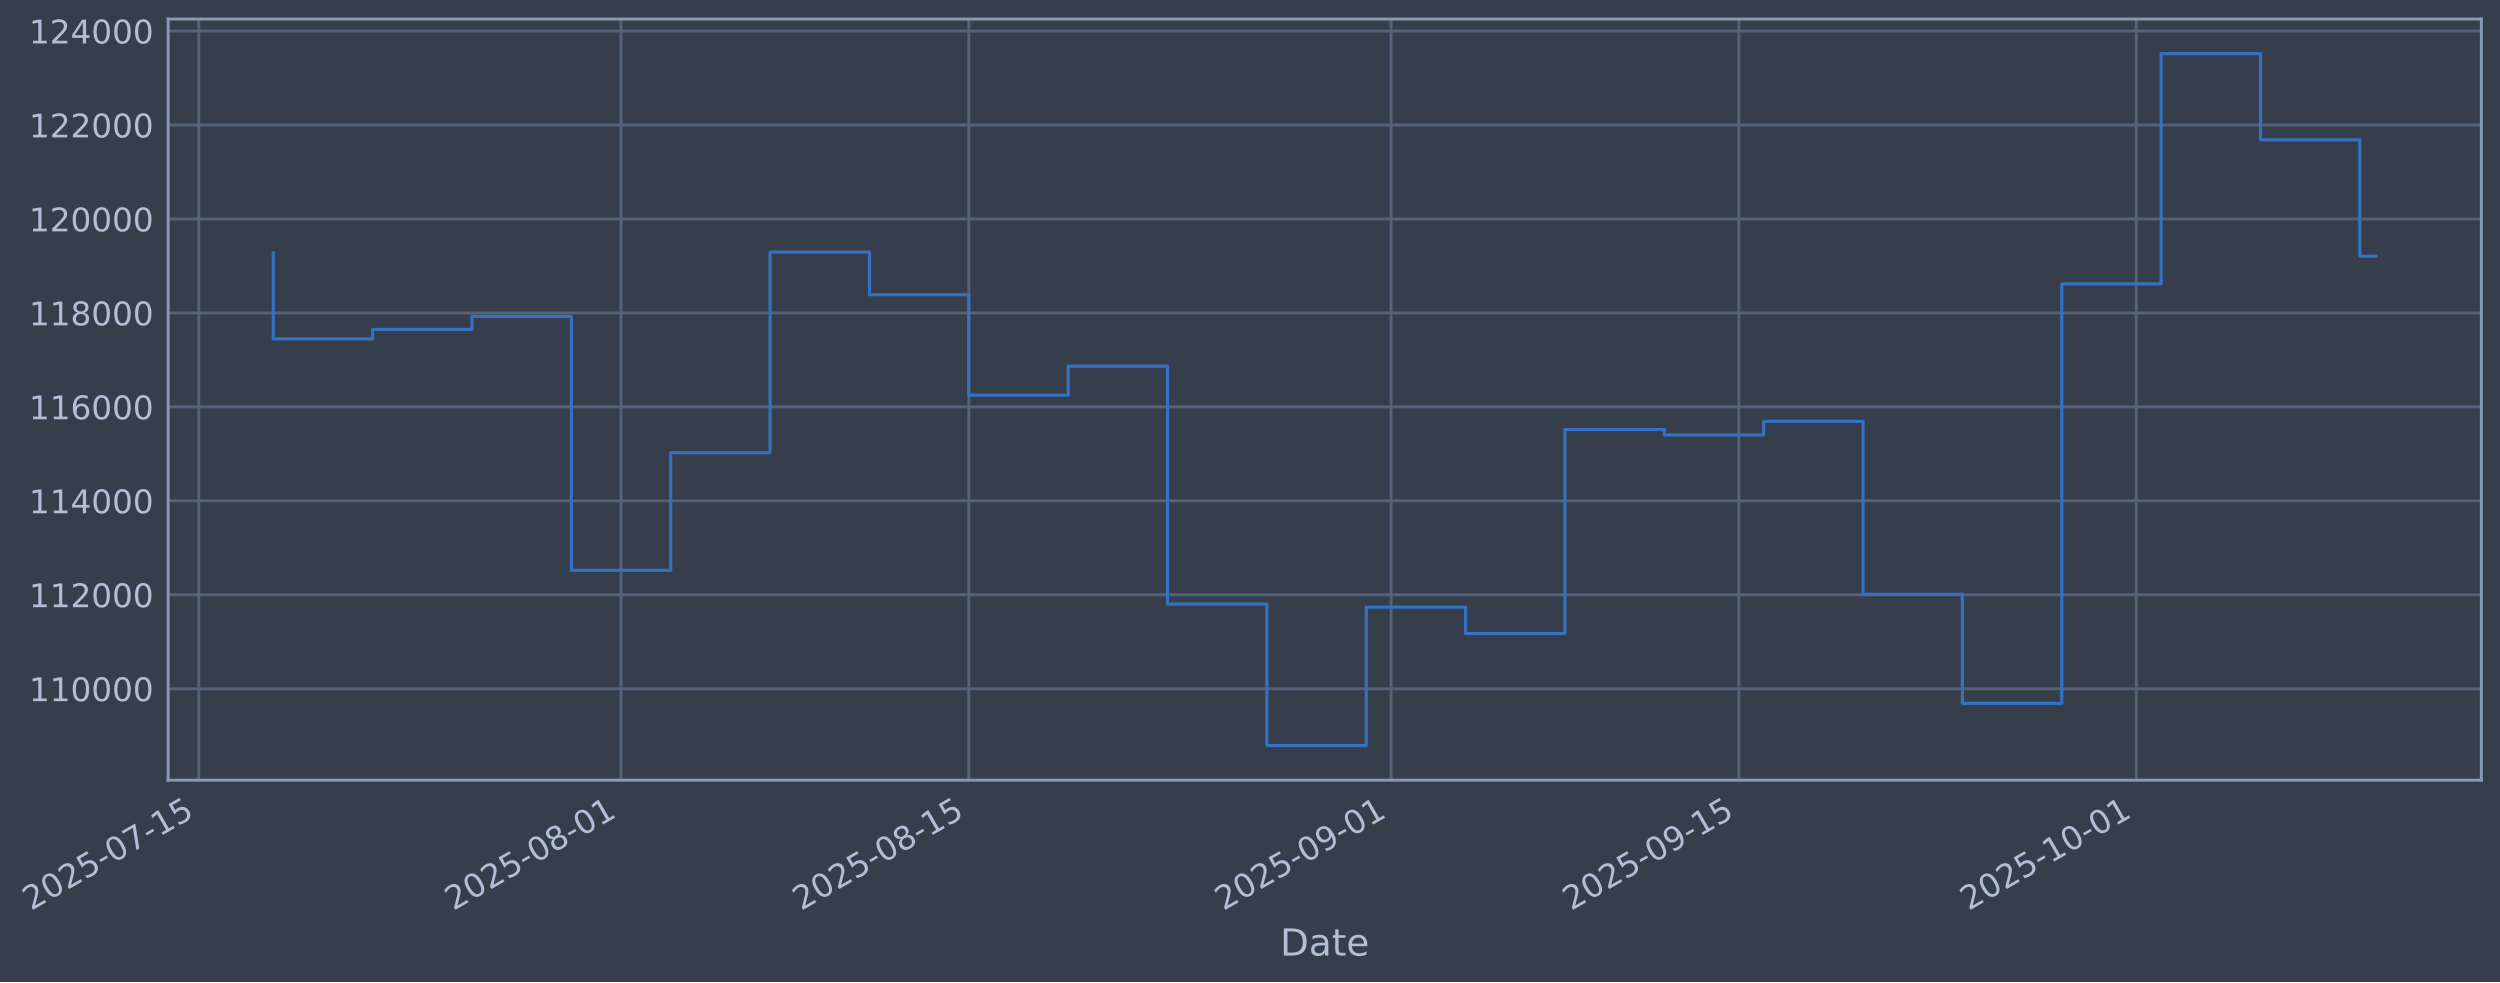
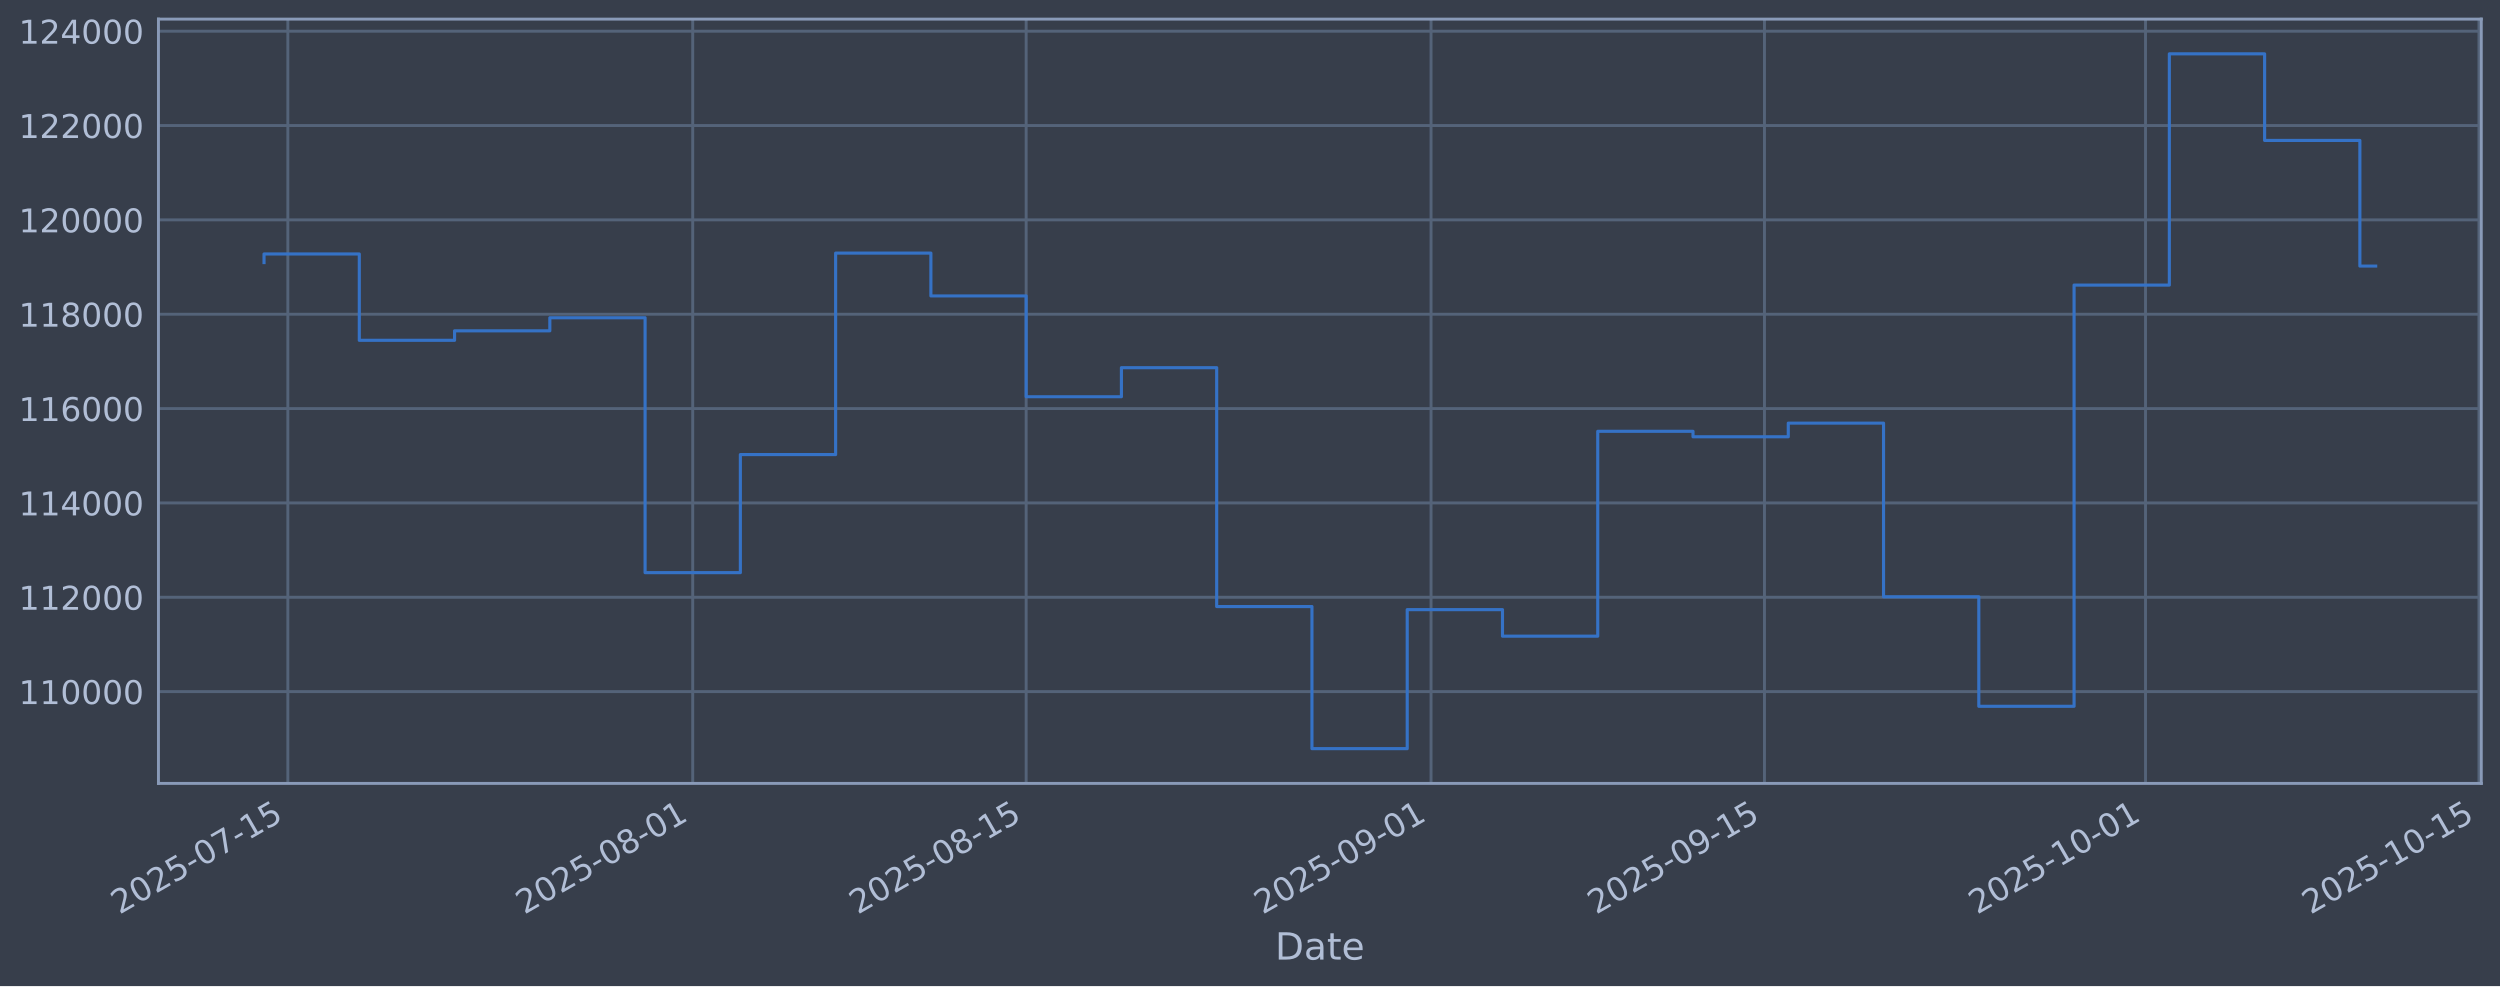
- <svg xmlns="http://www.w3.org/2000/svg" xmlns:xlink="http://www.w3.org/1999/xlink" width="964.892pt" height="379.017pt" viewBox="0 0 964.892 379.017" version="1.1">
+ <svg xmlns="http://www.w3.org/2000/svg" xmlns:xlink="http://www.w3.org/1999/xlink" width="960.9pt" height="379.017pt" viewBox="0 0 960.9 379.017" version="1.1">
  <defs>
    <style type="text/css">*{stroke-linejoin: round; stroke-linecap: butt}</style>
  </defs>
  <g id="figure_1">
    <g id="patch_1">
-       <path d="M 0 379.017  L 964.892 379.017  L 964.892 0  L 0 0  z " style="fill: #373e4b" />
+       <path d="M 0 379.017  L 960.9 379.017  L 960.9 0  L 0 0  z " style="fill: #373e4b" />
    </g>
    <g id="axes_1">
      <g id="patch_2">
-         <path d="M 64.892 301.107  L 957.692 301.107  L 957.692 7.347  L 64.892 7.347  z " style="fill: #373e4b" />
+         <path d="M 60.901 301.107  L 953.701 301.107  L 953.701 7.347  L 60.901 7.347  z " style="fill: #373e4b" />
      </g>
      <g id="matplotlib.axis_1">
        <g id="xtick_1">
          <g id="line2d_1">
-             <path d="M 76.713 301.107  L 76.713 7.347  " clip-path="url(#p28261ea084)" style="fill: none; stroke: #546379; stroke-width: 1.12; stroke-linecap: square" />
+             <path d="M 110.636 301.107  L 110.636 7.347  " clip-path="url(#pb54b2f69f6)" style="fill: none; stroke: #546379; stroke-width: 1.12; stroke-linecap: square" />
          </g>
          <g id="line2d_2" />
          <g id="text_1">
-             <g style="fill: #b1bed6" transform="translate(11.98702 351.6113) rotate(-30) scale(0.126 -0.126)">
+             <g style="fill: #b1bed6" transform="translate(45.91087 351.6113) rotate(-30) scale(0.126 -0.126)">
              <defs>
                <path id="DejaVuSans-32" d="M 1228 531  L 3431 531  L 3431 0  L 469 0  L 469 531  Q 828 903 1448 1529  Q 2069 2156 2228 2338  Q 2531 2678 2651 2914  Q 2772 3150 2772 3378  Q 2772 3750 2511 3984  Q 2250 4219 1831 4219  Q 1534 4219 1204 4116  Q 875 4013 500 3803  L 500 4441  Q 881 4594 1212 4672  Q 1544 4750 1819 4750  Q 2544 4750 2975 4387  Q 3406 4025 3406 3419  Q 3406 3131 3298 2873  Q 3191 2616 2906 2266  Q 2828 2175 2409 1742  Q 1991 1309 1228 531  z " transform="scale(0.015625)" />
                <path id="DejaVuSans-30" d="M 2034 4250  Q 1547 4250 1301 3770  Q 1056 3291 1056 2328  Q 1056 1369 1301 889  Q 1547 409 2034 409  Q 2525 409 2770 889  Q 3016 1369 3016 2328  Q 3016 3291 2770 3770  Q 2525 4250 2034 4250  z M 2034 4750  Q 2819 4750 3233 4129  Q 3647 3509 3647 2328  Q 3647 1150 3233 529  Q 2819 -91 2034 -91  Q 1250 -91 836 529  Q 422 1150 422 2328  Q 422 3509 836 4129  Q 1250 4750 2034 4750  z " transform="scale(0.015625)" />
                <path id="DejaVuSans-35" d="M 691 4666  L 3169 4666  L 3169 4134  L 1269 4134  L 1269 2991  Q 1406 3038 1543 3061  Q 1681 3084 1819 3084  Q 2600 3084 3056 2656  Q 3513 2228 3513 1497  Q 3513 744 3044 326  Q 2575 -91 1722 -91  Q 1428 -91 1123 -41  Q 819 9 494 109  L 494 744  Q 775 591 1075 516  Q 1375 441 1709 441  Q 2250 441 2565 725  Q 2881 1009 2881 1497  Q 2881 1984 2565 2268  Q 2250 2553 1709 2553  Q 1456 2553 1204 2497  Q 953 2441 691 2322  L 691 4666  z " transform="scale(0.015625)" />
                <path id="DejaVuSans-2d" d="M 313 2009  L 1997 2009  L 1997 1497  L 313 1497  L 313 2009  z " transform="scale(0.015625)" />
                <path id="DejaVuSans-37" d="M 525 4666  L 3525 4666  L 3525 4397  L 1831 0  L 1172 0  L 2766 4134  L 525 4134  L 525 4666  z " transform="scale(0.015625)" />
                <path id="DejaVuSans-31" d="M 794 531  L 1825 531  L 1825 4091  L 703 3866  L 703 4441  L 1819 4666  L 2450 4666  L 2450 531  L 3481 531  L 3481 0  L 794 0  L 794 531  z " transform="scale(0.015625)" />
              </defs>
              <use xlink:href="#DejaVuSans-32" />
              <use xlink:href="#DejaVuSans-30" transform="translate(63.62305 0)" />
              <use xlink:href="#DejaVuSans-32" transform="translate(127.2461 0)" />
              <use xlink:href="#DejaVuSans-35" transform="translate(190.8691 0)" />
              <use xlink:href="#DejaVuSans-2d" transform="translate(254.4922 0)" />
              <use xlink:href="#DejaVuSans-30" transform="translate(290.5762 0)" />
              <use xlink:href="#DejaVuSans-37" transform="translate(354.1992 0)" />
              <use xlink:href="#DejaVuSans-2d" transform="translate(417.8223 0)" />
              <use xlink:href="#DejaVuSans-31" transform="translate(453.9062 0)" />
              <use xlink:href="#DejaVuSans-35" transform="translate(517.5293 0)" />
            </g>
          </g>
        </g>
        <g id="xtick_2">
          <g id="line2d_3">
-             <path d="M 239.694 301.107  L 239.694 7.347  " clip-path="url(#p28261ea084)" style="fill: none; stroke: #546379; stroke-width: 1.12; stroke-linecap: square" />
+             <path d="M 266.255 301.107  L 266.255 7.347  " clip-path="url(#pb54b2f69f6)" style="fill: none; stroke: #546379; stroke-width: 1.12; stroke-linecap: square" />
          </g>
          <g id="line2d_4" />
          <g id="text_2">
-             <g style="fill: #b1bed6" transform="translate(174.9689 351.6113) rotate(-30) scale(0.126 -0.126)">
+             <g style="fill: #b1bed6" transform="translate(201.5299 351.6113) rotate(-30) scale(0.126 -0.126)">
              <defs>
                <path id="DejaVuSans-38" d="M 2034 2216  Q 1584 2216 1326 1975  Q 1069 1734 1069 1313  Q 1069 891 1326 650  Q 1584 409 2034 409  Q 2484 409 2743 651  Q 3003 894 3003 1313  Q 3003 1734 2745 1975  Q 2488 2216 2034 2216  z M 1403 2484  Q 997 2584 770 2862  Q 544 3141 544 3541  Q 544 4100 942 4425  Q 1341 4750 2034 4750  Q 2731 4750 3128 4425  Q 3525 4100 3525 3541  Q 3525 3141 3298 2862  Q 3072 2584 2669 2484  Q 3125 2378 3379 2068  Q 3634 1759 3634 1313  Q 3634 634 3220 271  Q 2806 -91 2034 -91  Q 1263 -91 848 271  Q 434 634 434 1313  Q 434 1759 690 2068  Q 947 2378 1403 2484  z M 1172 3481  Q 1172 3119 1398 2916  Q 1625 2713 2034 2713  Q 2441 2713 2670 2916  Q 2900 3119 2900 3481  Q 2900 3844 2670 4047  Q 2441 4250 2034 4250  Q 1625 4250 1398 4047  Q 1172 3844 1172 3481  z " transform="scale(0.015625)" />
              </defs>
              <use xlink:href="#DejaVuSans-32" />
              <use xlink:href="#DejaVuSans-30" transform="translate(63.62305 0)" />
              <use xlink:href="#DejaVuSans-32" transform="translate(127.2461 0)" />
              <use xlink:href="#DejaVuSans-35" transform="translate(190.8691 0)" />
              <use xlink:href="#DejaVuSans-2d" transform="translate(254.4922 0)" />
              <use xlink:href="#DejaVuSans-30" transform="translate(290.5762 0)" />
              <use xlink:href="#DejaVuSans-38" transform="translate(354.1992 0)" />
              <use xlink:href="#DejaVuSans-2d" transform="translate(417.8223 0)" />
              <use xlink:href="#DejaVuSans-30" transform="translate(453.9062 0)" />
              <use xlink:href="#DejaVuSans-31" transform="translate(517.5293 0)" />
            </g>
          </g>
        </g>
        <g id="xtick_3">
          <g id="line2d_5">
-             <path d="M 373.915 301.107  L 373.915 7.347  " clip-path="url(#p28261ea084)" style="fill: none; stroke: #546379; stroke-width: 1.12; stroke-linecap: square" />
+             <path d="M 394.412 301.107  L 394.412 7.347  " clip-path="url(#pb54b2f69f6)" style="fill: none; stroke: #546379; stroke-width: 1.12; stroke-linecap: square" />
          </g>
          <g id="line2d_6" />
          <g id="text_3">
-             <g style="fill: #b1bed6" transform="translate(309.1892 351.6113) rotate(-30) scale(0.126 -0.126)">
+             <g style="fill: #b1bed6" transform="translate(329.6867 351.6113) rotate(-30) scale(0.126 -0.126)">
              <use xlink:href="#DejaVuSans-32" />
              <use xlink:href="#DejaVuSans-30" transform="translate(63.62305 0)" />
              <use xlink:href="#DejaVuSans-32" transform="translate(127.2461 0)" />
              <use xlink:href="#DejaVuSans-35" transform="translate(190.8691 0)" />
              <use xlink:href="#DejaVuSans-2d" transform="translate(254.4922 0)" />
              <use xlink:href="#DejaVuSans-30" transform="translate(290.5762 0)" />
              <use xlink:href="#DejaVuSans-38" transform="translate(354.1992 0)" />
              <use xlink:href="#DejaVuSans-2d" transform="translate(417.8223 0)" />
              <use xlink:href="#DejaVuSans-31" transform="translate(453.9062 0)" />
              <use xlink:href="#DejaVuSans-35" transform="translate(517.5293 0)" />
            </g>
          </g>
        </g>
        <g id="xtick_4">
          <g id="line2d_7">
-             <path d="M 536.897 301.107  L 536.897 7.347  " clip-path="url(#p28261ea084)" style="fill: none; stroke: #546379; stroke-width: 1.12; stroke-linecap: square" />
+             <path d="M 550.031 301.107  L 550.031 7.347  " clip-path="url(#pb54b2f69f6)" style="fill: none; stroke: #546379; stroke-width: 1.12; stroke-linecap: square" />
          </g>
          <g id="line2d_8" />
          <g id="text_4">
-             <g style="fill: #b1bed6" transform="translate(472.1711 351.6113) rotate(-30) scale(0.126 -0.126)">
+             <g style="fill: #b1bed6" transform="translate(485.3057 351.6113) rotate(-30) scale(0.126 -0.126)">
              <defs>
                <path id="DejaVuSans-39" d="M 703 97  L 703 672  Q 941 559 1184 500  Q 1428 441 1663 441  Q 2288 441 2617 861  Q 2947 1281 2994 2138  Q 2813 1869 2534 1725  Q 2256 1581 1919 1581  Q 1219 1581 811 2004  Q 403 2428 403 3163  Q 403 3881 828 4315  Q 1253 4750 1959 4750  Q 2769 4750 3195 4129  Q 3622 3509 3622 2328  Q 3622 1225 3098 567  Q 2575 -91 1691 -91  Q 1453 -91 1209 -44  Q 966 3 703 97  z M 1959 2075  Q 2384 2075 2632 2365  Q 2881 2656 2881 3163  Q 2881 3666 2632 3958  Q 2384 4250 1959 4250  Q 1534 4250 1286 3958  Q 1038 3666 1038 3163  Q 1038 2656 1286 2365  Q 1534 2075 1959 2075  z " transform="scale(0.015625)" />
              </defs>
              <use xlink:href="#DejaVuSans-32" />
              <use xlink:href="#DejaVuSans-30" transform="translate(63.62305 0)" />
              <use xlink:href="#DejaVuSans-32" transform="translate(127.2461 0)" />
              <use xlink:href="#DejaVuSans-35" transform="translate(190.8691 0)" />
              <use xlink:href="#DejaVuSans-2d" transform="translate(254.4922 0)" />
              <use xlink:href="#DejaVuSans-30" transform="translate(290.5762 0)" />
              <use xlink:href="#DejaVuSans-39" transform="translate(354.1992 0)" />
              <use xlink:href="#DejaVuSans-2d" transform="translate(417.8223 0)" />
              <use xlink:href="#DejaVuSans-30" transform="translate(453.9062 0)" />
              <use xlink:href="#DejaVuSans-31" transform="translate(517.5293 0)" />
            </g>
          </g>
        </g>
        <g id="xtick_5">
          <g id="line2d_9">
-             <path d="M 671.117 301.107  L 671.117 7.347  " clip-path="url(#p28261ea084)" style="fill: none; stroke: #546379; stroke-width: 1.12; stroke-linecap: square" />
+             <path d="M 678.188 301.107  L 678.188 7.347  " clip-path="url(#pb54b2f69f6)" style="fill: none; stroke: #546379; stroke-width: 1.12; stroke-linecap: square" />
          </g>
          <g id="line2d_10" />
          <g id="text_5">
-             <g style="fill: #b1bed6" transform="translate(606.3914 351.6113) rotate(-30) scale(0.126 -0.126)">
+             <g style="fill: #b1bed6" transform="translate(613.4625 351.6113) rotate(-30) scale(0.126 -0.126)">
              <use xlink:href="#DejaVuSans-32" />
              <use xlink:href="#DejaVuSans-30" transform="translate(63.62305 0)" />
              <use xlink:href="#DejaVuSans-32" transform="translate(127.2461 0)" />
              <use xlink:href="#DejaVuSans-35" transform="translate(190.8691 0)" />
              <use xlink:href="#DejaVuSans-2d" transform="translate(254.4922 0)" />
              <use xlink:href="#DejaVuSans-30" transform="translate(290.5762 0)" />
              <use xlink:href="#DejaVuSans-39" transform="translate(354.1992 0)" />
              <use xlink:href="#DejaVuSans-2d" transform="translate(417.8223 0)" />
              <use xlink:href="#DejaVuSans-31" transform="translate(453.9062 0)" />
              <use xlink:href="#DejaVuSans-35" transform="translate(517.5293 0)" />
            </g>
          </g>
        </g>
        <g id="xtick_6">
          <g id="line2d_11">
-             <path d="M 824.512 301.107  L 824.512 7.347  " clip-path="url(#p28261ea084)" style="fill: none; stroke: #546379; stroke-width: 1.12; stroke-linecap: square" />
+             <path d="M 824.653 301.107  L 824.653 7.347  " clip-path="url(#pb54b2f69f6)" style="fill: none; stroke: #546379; stroke-width: 1.12; stroke-linecap: square" />
          </g>
          <g id="line2d_12" />
          <g id="text_6">
-             <g style="fill: #b1bed6" transform="translate(759.7861 351.6113) rotate(-30) scale(0.126 -0.126)">
+             <g style="fill: #b1bed6" transform="translate(759.9275 351.6113) rotate(-30) scale(0.126 -0.126)">
              <use xlink:href="#DejaVuSans-32" />
              <use xlink:href="#DejaVuSans-30" transform="translate(63.62305 0)" />
              <use xlink:href="#DejaVuSans-32" transform="translate(127.2461 0)" />
              <use xlink:href="#DejaVuSans-35" transform="translate(190.8691 0)" />
              <use xlink:href="#DejaVuSans-2d" transform="translate(254.4922 0)" />
              <use xlink:href="#DejaVuSans-31" transform="translate(290.5762 0)" />
              <use xlink:href="#DejaVuSans-30" transform="translate(354.1992 0)" />
              <use xlink:href="#DejaVuSans-2d" transform="translate(417.8223 0)" />
              <use xlink:href="#DejaVuSans-30" transform="translate(453.9062 0)" />
              <use xlink:href="#DejaVuSans-31" transform="translate(517.5293 0)" />
            </g>
          </g>
        </g>
-         <g id="text_7">
-           <g style="fill: #b1bed6" transform="translate(494.0831 368.8224) scale(0.144 -0.144)">
+         <g id="xtick_7">
+           <g id="line2d_13">
+             <path d="M 952.81 301.107  L 952.81 7.347  " clip-path="url(#pb54b2f69f6)" style="fill: none; stroke: #546379; stroke-width: 1.12; stroke-linecap: square" />
+           </g>
+           <g id="line2d_14" />
+           <g id="text_7">
+             <g style="fill: #b1bed6" transform="translate(888.0843 351.6113) rotate(-30) scale(0.126 -0.126)">
+               <use xlink:href="#DejaVuSans-32" />
+               <use xlink:href="#DejaVuSans-30" transform="translate(63.62305 0)" />
+               <use xlink:href="#DejaVuSans-32" transform="translate(127.2461 0)" />
+               <use xlink:href="#DejaVuSans-35" transform="translate(190.8691 0)" />
+               <use xlink:href="#DejaVuSans-2d" transform="translate(254.4922 0)" />
+               <use xlink:href="#DejaVuSans-31" transform="translate(290.5762 0)" />
+               <use xlink:href="#DejaVuSans-30" transform="translate(354.1992 0)" />
+               <use xlink:href="#DejaVuSans-2d" transform="translate(417.8223 0)" />
+               <use xlink:href="#DejaVuSans-31" transform="translate(453.9062 0)" />
+               <use xlink:href="#DejaVuSans-35" transform="translate(517.5293 0)" />
+             </g>
+           </g>
+         </g>
+         <g id="text_8">
+           <g style="fill: #b1bed6" transform="translate(490.0914 368.8224) scale(0.144 -0.144)">
            <defs>
              <path id="DejaVuSans-44" d="M 1259 4147  L 1259 519  L 2022 519  Q 2988 519 3436 956  Q 3884 1394 3884 2338  Q 3884 3275 3436 3711  Q 2988 4147 2022 4147  L 1259 4147  z M 628 4666  L 1925 4666  Q 3281 4666 3915 4102  Q 4550 3538 4550 2338  Q 4550 1131 3912 565  Q 3275 0 1925 0  L 628 0  L 628 4666  z " transform="scale(0.015625)" />
              <path id="DejaVuSans-61" d="M 2194 1759  Q 1497 1759 1228 1600  Q 959 1441 959 1056  Q 959 750 1161 570  Q 1363 391 1709 391  Q 2188 391 2477 730  Q 2766 1069 2766 1631  L 2766 1759  L 2194 1759  z M 3341 1997  L 3341 0  L 2766 0  L 2766 531  Q 2569 213 2275 61  Q 1981 -91 1556 -91  Q 1019 -91 701 211  Q 384 513 384 1019  Q 384 1609 779 1909  Q 1175 2209 1959 2209  L 2766 2209  L 2766 2266  Q 2766 2663 2505 2880  Q 2244 3097 1772 3097  Q 1472 3097 1187 3025  Q 903 2953 641 2809  L 641 3341  Q 956 3463 1253 3523  Q 1550 3584 1831 3584  Q 2591 3584 2966 3190  Q 3341 2797 3341 1997  z " transform="scale(0.015625)" />
              <path id="DejaVuSans-74" d="M 1172 4494  L 1172 3500  L 2356 3500  L 2356 3053  L 1172 3053  L 1172 1153  Q 1172 725 1289 603  Q 1406 481 1766 481  L 2356 481  L 2356 0  L 1766 0  Q 1100 0 847 248  Q 594 497 594 1153  L 594 3053  L 172 3053  L 172 3500  L 594 3500  L 594 4494  L 1172 4494  z " transform="scale(0.015625)" />
              <path id="DejaVuSans-65" d="M 3597 1894  L 3597 1613  L 953 1613  Q 991 1019 1311 708  Q 1631 397 2203 397  Q 2534 397 2845 478  Q 3156 559 3463 722  L 3463 178  Q 3153 47 2828 -22  Q 2503 -91 2169 -91  Q 1331 -91 842 396  Q 353 884 353 1716  Q 353 2575 817 3079  Q 1281 3584 2069 3584  Q 2775 3584 3186 3129  Q 3597 2675 3597 1894  z M 3022 2063  Q 3016 2534 2758 2815  Q 2500 3097 2075 3097  Q 1594 3097 1305 2825  Q 1016 2553 972 2059  L 3022 2063  z " transform="scale(0.015625)" />
            </defs>
            <use xlink:href="#DejaVuSans-44" />
            <use xlink:href="#DejaVuSans-61" transform="translate(77.00195 0)" />
            <use xlink:href="#DejaVuSans-74" transform="translate(138.2812 0)" />
            <use xlink:href="#DejaVuSans-65" transform="translate(177.4902 0)" />
          </g>
        </g>
      </g>
      <g id="matplotlib.axis_2">
        <g id="ytick_1">
-           <g id="line2d_13">
-             <path d="M 64.892 265.829  L 957.692 265.829  " clip-path="url(#p28261ea084)" style="fill: none; stroke: #546379; stroke-width: 1.12; stroke-linecap: square" />
-           </g>
-           <g id="line2d_14" />
-           <g id="text_8">
-             <g style="fill: #b1bed6" transform="translate(11.19171 270.6164) scale(0.126 -0.126)">
-               <use xlink:href="#DejaVuSans-31" />
-               <use xlink:href="#DejaVuSans-31" transform="translate(63.62305 0)" />
-               <use xlink:href="#DejaVuSans-30" transform="translate(127.2461 0)" />
-               <use xlink:href="#DejaVuSans-30" transform="translate(190.8691 0)" />
-               <use xlink:href="#DejaVuSans-30" transform="translate(254.4922 0)" />
-               <use xlink:href="#DejaVuSans-30" transform="translate(318.1152 0)" />
-             </g>
-           </g>
-         </g>
-         <g id="ytick_2">
          <g id="line2d_15">
-             <path d="M 64.892 229.566  L 957.692 229.566  " clip-path="url(#p28261ea084)" style="fill: none; stroke: #546379; stroke-width: 1.12; stroke-linecap: square" />
+             <path d="M 60.901 265.829  L 953.701 265.829  " clip-path="url(#pb54b2f69f6)" style="fill: none; stroke: #546379; stroke-width: 1.12; stroke-linecap: square" />
          </g>
          <g id="line2d_16" />
          <g id="text_9">
-             <g style="fill: #b1bed6" transform="translate(11.19171 234.3532) scale(0.126 -0.126)">
-               <use xlink:href="#DejaVuSans-31" />
-               <use xlink:href="#DejaVuSans-31" transform="translate(63.62305 0)" />
-               <use xlink:href="#DejaVuSans-32" transform="translate(127.2461 0)" />
-               <use xlink:href="#DejaVuSans-30" transform="translate(190.8691 0)" />
-               <use xlink:href="#DejaVuSans-30" transform="translate(254.4922 0)" />
-               <use xlink:href="#DejaVuSans-30" transform="translate(318.1152 0)" />
-             </g>
-           </g>
-         </g>
-         <g id="ytick_3">
+             <g style="fill: #b1bed6" transform="translate(7.2 270.6164) scale(0.126 -0.126)">
+               <use xlink:href="#DejaVuSans-31" />
+               <use xlink:href="#DejaVuSans-31" transform="translate(63.62305 0)" />
+               <use xlink:href="#DejaVuSans-30" transform="translate(127.2461 0)" />
+               <use xlink:href="#DejaVuSans-30" transform="translate(190.8691 0)" />
+               <use xlink:href="#DejaVuSans-30" transform="translate(254.4922 0)" />
+               <use xlink:href="#DejaVuSans-30" transform="translate(318.1152 0)" />
+             </g>
+           </g>
+         </g>
+         <g id="ytick_2">
          <g id="line2d_17">
-             <path d="M 64.892 193.303  L 957.692 193.303  " clip-path="url(#p28261ea084)" style="fill: none; stroke: #546379; stroke-width: 1.12; stroke-linecap: square" />
+             <path d="M 60.901 229.566  L 953.701 229.566  " clip-path="url(#pb54b2f69f6)" style="fill: none; stroke: #546379; stroke-width: 1.12; stroke-linecap: square" />
          </g>
          <g id="line2d_18" />
          <g id="text_10">
-             <g style="fill: #b1bed6" transform="translate(11.19171 198.09) scale(0.126 -0.126)">
-               <defs>
-                 <path id="DejaVuSans-34" d="M 2419 4116  L 825 1625  L 2419 1625  L 2419 4116  z M 2253 4666  L 3047 4666  L 3047 1625  L 3713 1625  L 3713 1100  L 3047 1100  L 3047 0  L 2419 0  L 2419 1100  L 313 1100  L 313 1709  L 2253 4666  z " transform="scale(0.015625)" />
-               </defs>
-               <use xlink:href="#DejaVuSans-31" />
-               <use xlink:href="#DejaVuSans-31" transform="translate(63.62305 0)" />
-               <use xlink:href="#DejaVuSans-34" transform="translate(127.2461 0)" />
-               <use xlink:href="#DejaVuSans-30" transform="translate(190.8691 0)" />
-               <use xlink:href="#DejaVuSans-30" transform="translate(254.4922 0)" />
-               <use xlink:href="#DejaVuSans-30" transform="translate(318.1152 0)" />
-             </g>
-           </g>
-         </g>
-         <g id="ytick_4">
+             <g style="fill: #b1bed6" transform="translate(7.2 234.3532) scale(0.126 -0.126)">
+               <use xlink:href="#DejaVuSans-31" />
+               <use xlink:href="#DejaVuSans-31" transform="translate(63.62305 0)" />
+               <use xlink:href="#DejaVuSans-32" transform="translate(127.2461 0)" />
+               <use xlink:href="#DejaVuSans-30" transform="translate(190.8691 0)" />
+               <use xlink:href="#DejaVuSans-30" transform="translate(254.4922 0)" />
+               <use xlink:href="#DejaVuSans-30" transform="translate(318.1152 0)" />
+             </g>
+           </g>
+         </g>
+         <g id="ytick_3">
          <g id="line2d_19">
-             <path d="M 64.892 157.04  L 957.692 157.04  " clip-path="url(#p28261ea084)" style="fill: none; stroke: #546379; stroke-width: 1.12; stroke-linecap: square" />
+             <path d="M 60.901 193.303  L 953.701 193.303  " clip-path="url(#pb54b2f69f6)" style="fill: none; stroke: #546379; stroke-width: 1.12; stroke-linecap: square" />
          </g>
          <g id="line2d_20" />
          <g id="text_11">
-             <g style="fill: #b1bed6" transform="translate(11.19171 161.8268) scale(0.126 -0.126)">
-               <defs>
-                 <path id="DejaVuSans-36" d="M 2113 2584  Q 1688 2584 1439 2293  Q 1191 2003 1191 1497  Q 1191 994 1439 701  Q 1688 409 2113 409  Q 2538 409 2786 701  Q 3034 994 3034 1497  Q 3034 2003 2786 2293  Q 2538 2584 2113 2584  z M 3366 4563  L 3366 3988  Q 3128 4100 2886 4159  Q 2644 4219 2406 4219  Q 1781 4219 1451 3797  Q 1122 3375 1075 2522  Q 1259 2794 1537 2939  Q 1816 3084 2150 3084  Q 2853 3084 3261 2657  Q 3669 2231 3669 1497  Q 3669 778 3244 343  Q 2819 -91 2113 -91  Q 1303 -91 875 529  Q 447 1150 447 2328  Q 447 3434 972 4092  Q 1497 4750 2381 4750  Q 2619 4750 2861 4703  Q 3103 4656 3366 4563  z " transform="scale(0.015625)" />
-               </defs>
-               <use xlink:href="#DejaVuSans-31" />
-               <use xlink:href="#DejaVuSans-31" transform="translate(63.62305 0)" />
-               <use xlink:href="#DejaVuSans-36" transform="translate(127.2461 0)" />
-               <use xlink:href="#DejaVuSans-30" transform="translate(190.8691 0)" />
-               <use xlink:href="#DejaVuSans-30" transform="translate(254.4922 0)" />
-               <use xlink:href="#DejaVuSans-30" transform="translate(318.1152 0)" />
-             </g>
-           </g>
-         </g>
-         <g id="ytick_5">
+             <g style="fill: #b1bed6" transform="translate(7.2 198.09) scale(0.126 -0.126)">
+               <defs>
+                 <path id="DejaVuSans-34" d="M 2419 4116  L 825 1625  L 2419 1625  L 2419 4116  z M 2253 4666  L 3047 4666  L 3047 1625  L 3713 1625  L 3713 1100  L 3047 1100  L 3047 0  L 2419 0  L 2419 1100  L 313 1100  L 313 1709  L 2253 4666  z " transform="scale(0.015625)" />
+               </defs>
+               <use xlink:href="#DejaVuSans-31" />
+               <use xlink:href="#DejaVuSans-31" transform="translate(63.62305 0)" />
+               <use xlink:href="#DejaVuSans-34" transform="translate(127.2461 0)" />
+               <use xlink:href="#DejaVuSans-30" transform="translate(190.8691 0)" />
+               <use xlink:href="#DejaVuSans-30" transform="translate(254.4922 0)" />
+               <use xlink:href="#DejaVuSans-30" transform="translate(318.1152 0)" />
+             </g>
+           </g>
+         </g>
+         <g id="ytick_4">
          <g id="line2d_21">
-             <path d="M 64.892 120.777  L 957.692 120.777  " clip-path="url(#p28261ea084)" style="fill: none; stroke: #546379; stroke-width: 1.12; stroke-linecap: square" />
+             <path d="M 60.901 157.04  L 953.701 157.04  " clip-path="url(#pb54b2f69f6)" style="fill: none; stroke: #546379; stroke-width: 1.12; stroke-linecap: square" />
          </g>
          <g id="line2d_22" />
          <g id="text_12">
-             <g style="fill: #b1bed6" transform="translate(11.19171 125.5636) scale(0.126 -0.126)">
-               <use xlink:href="#DejaVuSans-31" />
-               <use xlink:href="#DejaVuSans-31" transform="translate(63.62305 0)" />
-               <use xlink:href="#DejaVuSans-38" transform="translate(127.2461 0)" />
-               <use xlink:href="#DejaVuSans-30" transform="translate(190.8691 0)" />
-               <use xlink:href="#DejaVuSans-30" transform="translate(254.4922 0)" />
-               <use xlink:href="#DejaVuSans-30" transform="translate(318.1152 0)" />
-             </g>
-           </g>
-         </g>
-         <g id="ytick_6">
+             <g style="fill: #b1bed6" transform="translate(7.2 161.8268) scale(0.126 -0.126)">
+               <defs>
+                 <path id="DejaVuSans-36" d="M 2113 2584  Q 1688 2584 1439 2293  Q 1191 2003 1191 1497  Q 1191 994 1439 701  Q 1688 409 2113 409  Q 2538 409 2786 701  Q 3034 994 3034 1497  Q 3034 2003 2786 2293  Q 2538 2584 2113 2584  z M 3366 4563  L 3366 3988  Q 3128 4100 2886 4159  Q 2644 4219 2406 4219  Q 1781 4219 1451 3797  Q 1122 3375 1075 2522  Q 1259 2794 1537 2939  Q 1816 3084 2150 3084  Q 2853 3084 3261 2657  Q 3669 2231 3669 1497  Q 3669 778 3244 343  Q 2819 -91 2113 -91  Q 1303 -91 875 529  Q 447 1150 447 2328  Q 447 3434 972 4092  Q 1497 4750 2381 4750  Q 2619 4750 2861 4703  Q 3103 4656 3366 4563  z " transform="scale(0.015625)" />
+               </defs>
+               <use xlink:href="#DejaVuSans-31" />
+               <use xlink:href="#DejaVuSans-31" transform="translate(63.62305 0)" />
+               <use xlink:href="#DejaVuSans-36" transform="translate(127.2461 0)" />
+               <use xlink:href="#DejaVuSans-30" transform="translate(190.8691 0)" />
+               <use xlink:href="#DejaVuSans-30" transform="translate(254.4922 0)" />
+               <use xlink:href="#DejaVuSans-30" transform="translate(318.1152 0)" />
+             </g>
+           </g>
+         </g>
+         <g id="ytick_5">
          <g id="line2d_23">
-             <path d="M 64.892 84.513  L 957.692 84.513  " clip-path="url(#p28261ea084)" style="fill: none; stroke: #546379; stroke-width: 1.12; stroke-linecap: square" />
+             <path d="M 60.901 120.777  L 953.701 120.777  " clip-path="url(#pb54b2f69f6)" style="fill: none; stroke: #546379; stroke-width: 1.12; stroke-linecap: square" />
          </g>
          <g id="line2d_24" />
          <g id="text_13">
-             <g style="fill: #b1bed6" transform="translate(11.19171 89.30043) scale(0.126 -0.126)">
+             <g style="fill: #b1bed6" transform="translate(7.2 125.5636) scale(0.126 -0.126)">
+               <use xlink:href="#DejaVuSans-31" />
+               <use xlink:href="#DejaVuSans-31" transform="translate(63.62305 0)" />
+               <use xlink:href="#DejaVuSans-38" transform="translate(127.2461 0)" />
+               <use xlink:href="#DejaVuSans-30" transform="translate(190.8691 0)" />
+               <use xlink:href="#DejaVuSans-30" transform="translate(254.4922 0)" />
+               <use xlink:href="#DejaVuSans-30" transform="translate(318.1152 0)" />
+             </g>
+           </g>
+         </g>
+         <g id="ytick_6">
+           <g id="line2d_25">
+             <path d="M 60.901 84.513  L 953.701 84.513  " clip-path="url(#pb54b2f69f6)" style="fill: none; stroke: #546379; stroke-width: 1.12; stroke-linecap: square" />
+           </g>
+           <g id="line2d_26" />
+           <g id="text_14">
+             <g style="fill: #b1bed6" transform="translate(7.2 89.30043) scale(0.126 -0.126)">
              <use xlink:href="#DejaVuSans-31" />
              <use xlink:href="#DejaVuSans-32" transform="translate(63.62305 0)" />
              <use xlink:href="#DejaVuSans-30" transform="translate(127.2461 0)" />
              <use xlink:href="#DejaVuSans-30" transform="translate(190.8691 0)" />
              <use xlink:href="#DejaVuSans-30" transform="translate(254.4922 0)" />
              <use xlink:href="#DejaVuSans-30" transform="translate(318.1152 0)" />
            </g>
          </g>
        </g>
        <g id="ytick_7">
-           <g id="line2d_25">
-             <path d="M 64.892 48.25  L 957.692 48.25  " clip-path="url(#p28261ea084)" style="fill: none; stroke: #546379; stroke-width: 1.12; stroke-linecap: square" />
-           </g>
-           <g id="line2d_26" />
-           <g id="text_14">
-             <g style="fill: #b1bed6" transform="translate(11.19171 53.03723) scale(0.126 -0.126)">
-               <use xlink:href="#DejaVuSans-31" />
-               <use xlink:href="#DejaVuSans-32" transform="translate(63.62305 0)" />
-               <use xlink:href="#DejaVuSans-32" transform="translate(127.2461 0)" />
-               <use xlink:href="#DejaVuSans-30" transform="translate(190.8691 0)" />
-               <use xlink:href="#DejaVuSans-30" transform="translate(254.4922 0)" />
-               <use xlink:href="#DejaVuSans-30" transform="translate(318.1152 0)" />
-             </g>
-           </g>
-         </g>
-         <g id="ytick_8">
          <g id="line2d_27">
-             <path d="M 64.892 11.987  L 957.692 11.987  " clip-path="url(#p28261ea084)" style="fill: none; stroke: #546379; stroke-width: 1.12; stroke-linecap: square" />
+             <path d="M 60.901 48.25  L 953.701 48.25  " clip-path="url(#pb54b2f69f6)" style="fill: none; stroke: #546379; stroke-width: 1.12; stroke-linecap: square" />
          </g>
          <g id="line2d_28" />
          <g id="text_15">
-             <g style="fill: #b1bed6" transform="translate(11.19171 16.77403) scale(0.126 -0.126)">
+             <g style="fill: #b1bed6" transform="translate(7.2 53.03723) scale(0.126 -0.126)">
+               <use xlink:href="#DejaVuSans-31" />
+               <use xlink:href="#DejaVuSans-32" transform="translate(63.62305 0)" />
+               <use xlink:href="#DejaVuSans-32" transform="translate(127.2461 0)" />
+               <use xlink:href="#DejaVuSans-30" transform="translate(190.8691 0)" />
+               <use xlink:href="#DejaVuSans-30" transform="translate(254.4922 0)" />
+               <use xlink:href="#DejaVuSans-30" transform="translate(318.1152 0)" />
+             </g>
+           </g>
+         </g>
+         <g id="ytick_8">
+           <g id="line2d_29">
+             <path d="M 60.901 11.987  L 953.701 11.987  " clip-path="url(#pb54b2f69f6)" style="fill: none; stroke: #546379; stroke-width: 1.12; stroke-linecap: square" />
+           </g>
+           <g id="line2d_30" />
+           <g id="text_16">
+             <g style="fill: #b1bed6" transform="translate(7.2 16.77403) scale(0.126 -0.126)">
              <use xlink:href="#DejaVuSans-31" />
              <use xlink:href="#DejaVuSans-32" transform="translate(63.62305 0)" />
              <use xlink:href="#DejaVuSans-34" transform="translate(127.2461 0)" />
              <use xlink:href="#DejaVuSans-30" transform="translate(190.8691 0)" />
              <use xlink:href="#DejaVuSans-30" transform="translate(254.4922 0)" />
              <use xlink:href="#DejaVuSans-30" transform="translate(318.1152 0)" />
            </g>
          </g>
        </g>
      </g>
-       <g id="line2d_29">
-         <path d="M 105.474 97.625  L 105.474 130.807  L 143.823 130.807  L 143.823 127.153  L 182.171 127.153  L 182.171 122.127  L 220.52 122.127  L 220.52 220.107  L 258.869 220.107  L 258.869 174.728  L 297.217 174.728  L 297.217 97.289  L 335.566 97.289  L 335.566 113.743  L 373.915 113.743  L 373.915 152.487  L 412.263 152.487  L 412.263 141.321  L 450.612 141.321  L 450.612 233.129  L 488.961 233.129  L 488.961 287.754  L 527.309 287.754  L 527.309 234.325  L 565.658 234.325  L 565.658 244.516  L 604.007 244.516  L 604.007 165.785  L 642.355 165.785  L 642.355 167.875  L 680.704 167.875  L 680.704 162.635  L 719.053 162.635  L 719.053 229.38  L 757.401 229.38  L 757.401 271.471  L 795.75 271.471  L 795.75 109.577  L 834.099 109.577  L 834.099 20.7  L 872.447 20.7  L 872.447 53.973  L 910.796 53.973  L 910.796 98.881  L 917.11 98.881  " clip-path="url(#p28261ea084)" style="fill: none; stroke: #3572c6; stroke-width: 1.2; stroke-linecap: square" />
+       <g id="line2d_31">
+         <path d="M 101.482 100.915  L 101.482 97.625  L 138.099 97.625  L 138.099 130.807  L 174.715 130.807  L 174.715 127.153  L 211.331 127.153  L 211.331 122.127  L 247.947 122.127  L 247.947 220.107  L 284.564 220.107  L 284.564 174.728  L 321.18 174.728  L 321.18 97.289  L 357.796 97.289  L 357.796 113.743  L 394.412 113.743  L 394.412 152.487  L 431.028 152.487  L 431.028 141.321  L 467.645 141.321  L 467.645 233.129  L 504.261 233.129  L 504.261 287.754  L 540.877 287.754  L 540.877 234.325  L 577.493 234.325  L 577.493 244.516  L 614.11 244.516  L 614.11 165.785  L 650.726 165.785  L 650.726 167.875  L 687.342 167.875  L 687.342 162.635  L 723.958 162.635  L 723.958 229.38  L 760.575 229.38  L 760.575 271.471  L 797.191 271.471  L 797.191 109.577  L 833.807 109.577  L 833.807 20.7  L 870.423 20.7  L 870.423 53.973  L 907.04 53.973  L 907.04 102.266  L 913.119 102.266  " clip-path="url(#pb54b2f69f6)" style="fill: none; stroke: #3572c6; stroke-width: 1.2; stroke-linecap: square" />
      </g>
      <g id="patch_3">
-         <path d="M 64.892 301.107  L 64.892 7.347  " style="fill: none; stroke: #899ab8; stroke-width: 1.12; stroke-linejoin: miter; stroke-linecap: square" />
+         <path d="M 60.901 301.107  L 60.901 7.347  " style="fill: none; stroke: #899ab8; stroke-width: 1.12; stroke-linejoin: miter; stroke-linecap: square" />
      </g>
      <g id="patch_4">
-         <path d="M 957.692 301.107  L 957.692 7.347  " style="fill: none; stroke: #899ab8; stroke-width: 1.12; stroke-linejoin: miter; stroke-linecap: square" />
+         <path d="M 953.701 301.107  L 953.701 7.347  " style="fill: none; stroke: #899ab8; stroke-width: 1.12; stroke-linejoin: miter; stroke-linecap: square" />
      </g>
      <g id="patch_5">
-         <path d="M 64.892 301.107  L 957.692 301.107  " style="fill: none; stroke: #899ab8; stroke-width: 1.12; stroke-linejoin: miter; stroke-linecap: square" />
+         <path d="M 60.901 301.107  L 953.701 301.107  " style="fill: none; stroke: #899ab8; stroke-width: 1.12; stroke-linejoin: miter; stroke-linecap: square" />
      </g>
      <g id="patch_6">
-         <path d="M 64.892 7.347  L 957.692 7.347  " style="fill: none; stroke: #899ab8; stroke-width: 1.12; stroke-linejoin: miter; stroke-linecap: square" />
+         <path d="M 60.901 7.347  L 953.701 7.347  " style="fill: none; stroke: #899ab8; stroke-width: 1.12; stroke-linejoin: miter; stroke-linecap: square" />
      </g>
    </g>
  </g>
  <defs>
-     <clipPath id="p28261ea084">
-       <rect x="64.892" y="7.347" width="892.8" height="293.76" />
+     <clipPath id="pb54b2f69f6">
+       <rect x="60.901" y="7.347" width="892.8" height="293.76" />
    </clipPath>
  </defs>
</svg>
